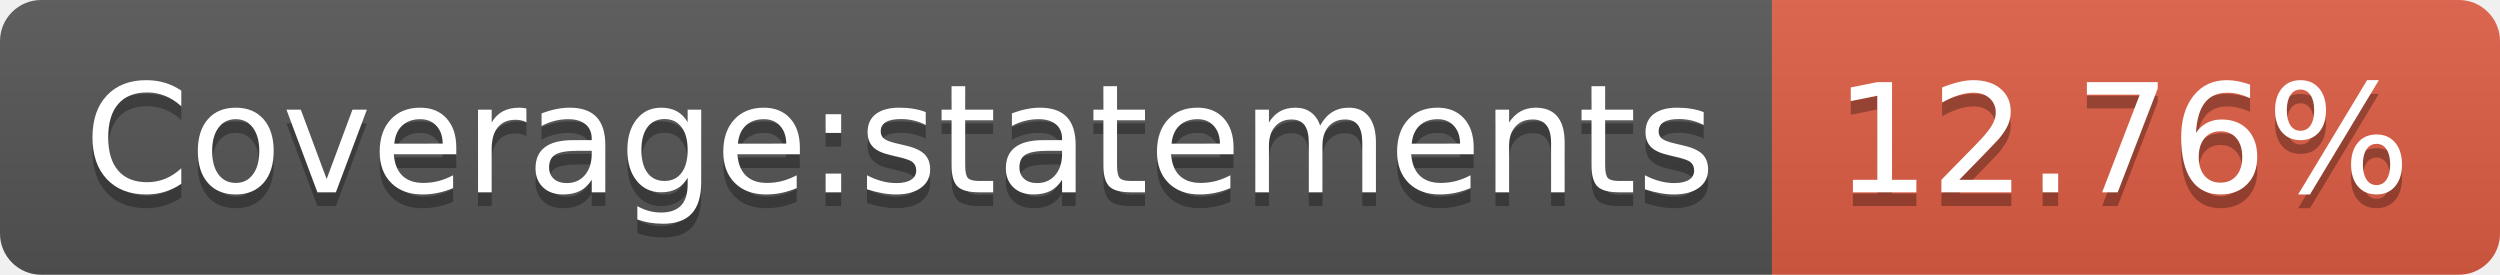
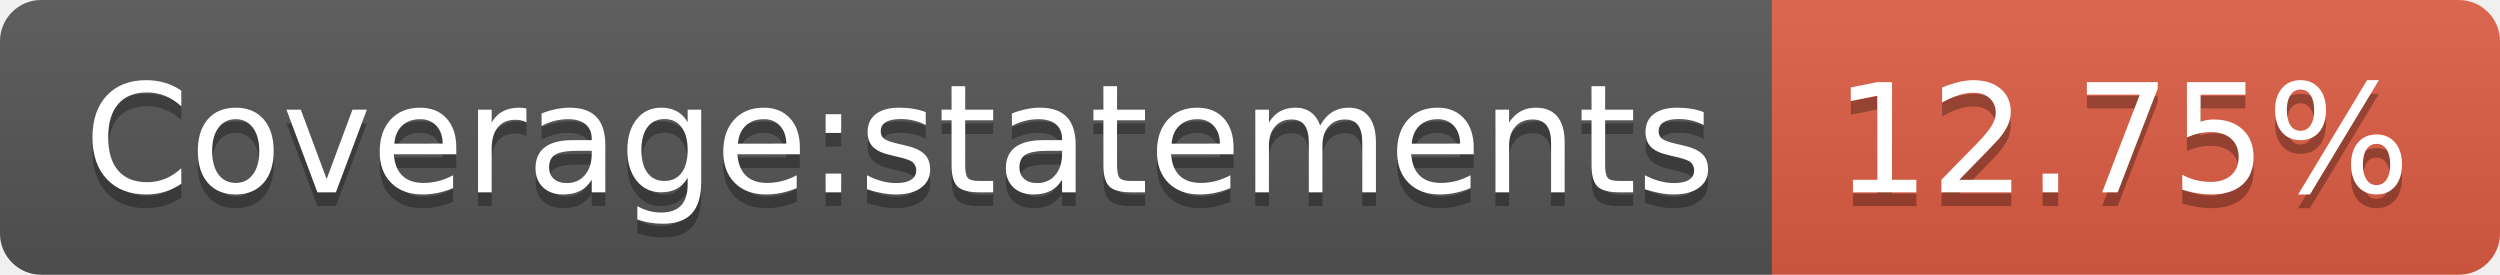
- <svg xmlns="http://www.w3.org/2000/svg" width="182" height="20" role="img" aria-label="Coverage:statements: 12.76%">
+ <svg xmlns="http://www.w3.org/2000/svg" width="182" height="20" role="img" aria-label="Coverage:statements: 12.75%">
  <linearGradient id="s" x2="0" y2="100%">
    <stop offset="0" stop-color="#bbb" stop-opacity=".1" />
    <stop offset="1" stop-opacity=".1" />
  </linearGradient>
  <clipPath id="r">
    <rect width="182" height="20" rx="3" fill="#fff" />
  </clipPath>
  <g clip-path="url(#r)">
    <rect width="129" height="20" fill="#555" />
    <rect x="129" width="53" height="20" fill="#e05d44" />
    <rect width="182" height="20" fill="url(#s)" />
  </g>
  <g fill="#fff" text-anchor="middle" font-family="Verdana,Geneva,DejaVu Sans,sans-serif" text-rendering="geometricPrecision" font-size="110">
    <text aria-hidden="true" x="655" y="150" fill="#010101" fill-opacity=".3" transform="scale(.1)" textLength="1190">Coverage:statements</text>
    <text x="655" y="140" transform="scale(.1)" fill="#fff" textLength="1190">Coverage:statements</text>
-     <text aria-hidden="true" x="1545" y="150" fill="#010101" fill-opacity=".3" transform="scale(.1)" textLength="430">12.76%</text>
-     <text x="1545" y="140" transform="scale(.1)" fill="#fff" textLength="430">12.76%</text>
+     <text aria-hidden="true" x="1545" y="150" fill="#010101" fill-opacity=".3" transform="scale(.1)" textLength="430">12.75%</text>
+     <text x="1545" y="140" transform="scale(.1)" fill="#fff" textLength="430">12.75%</text>
  </g>
</svg>
